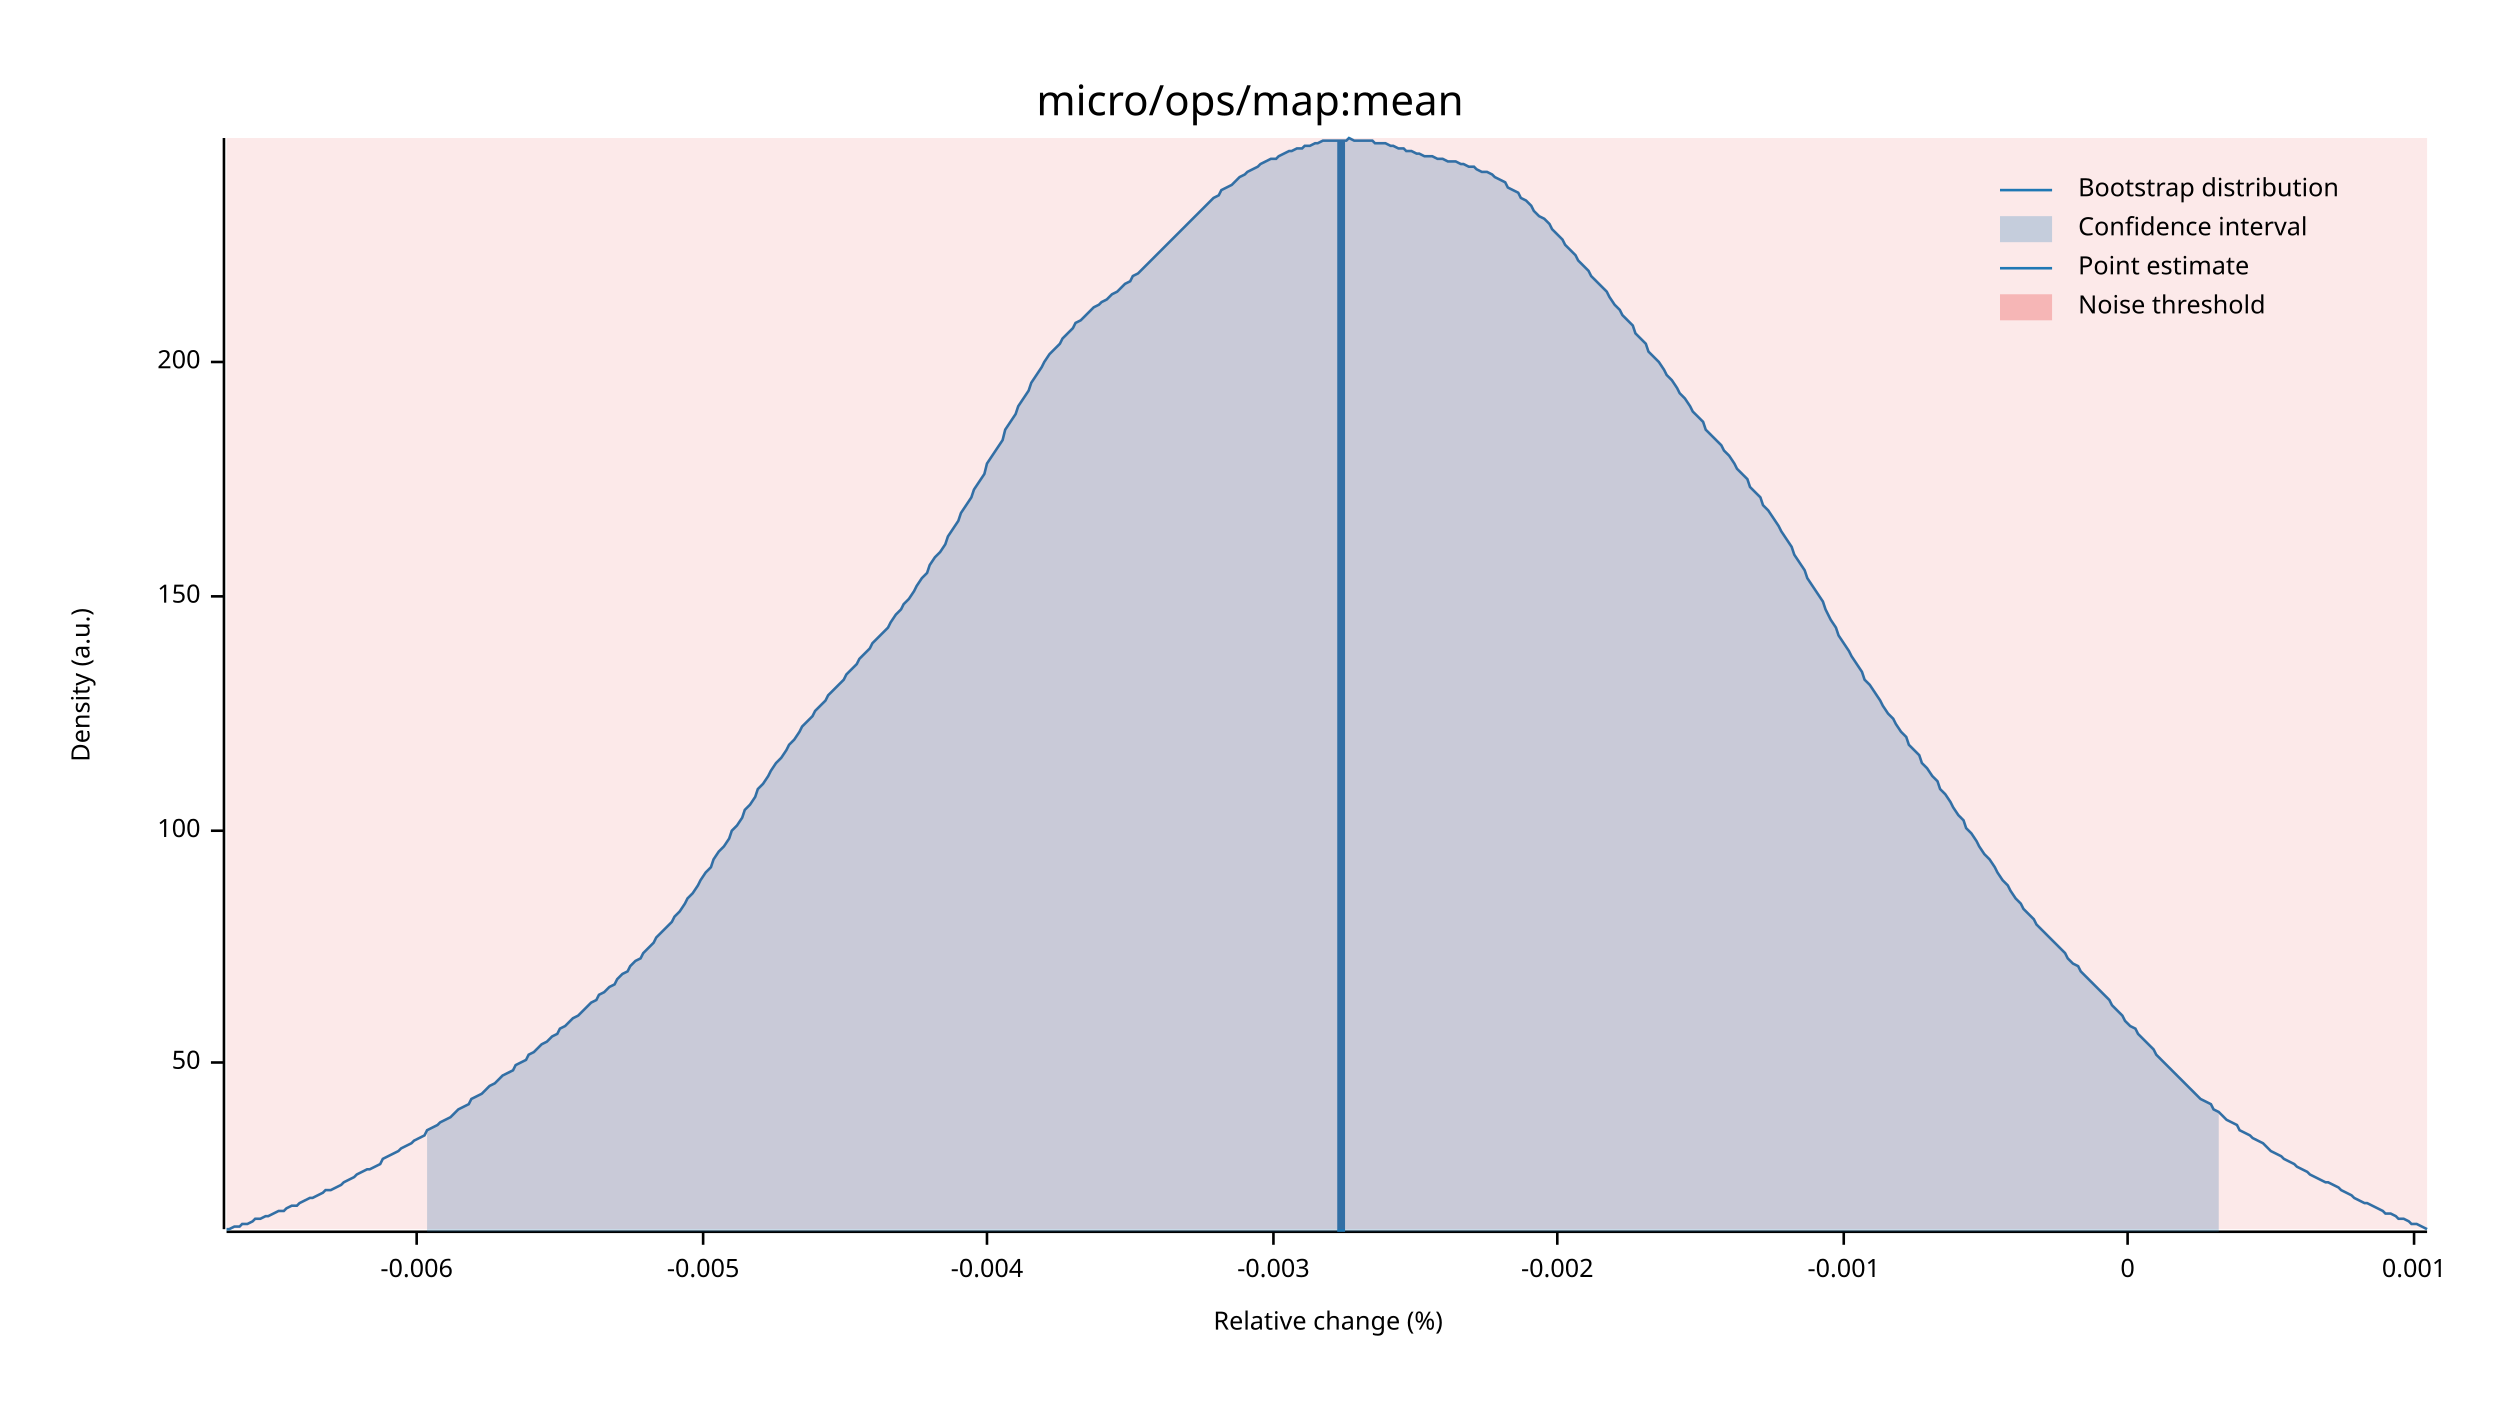
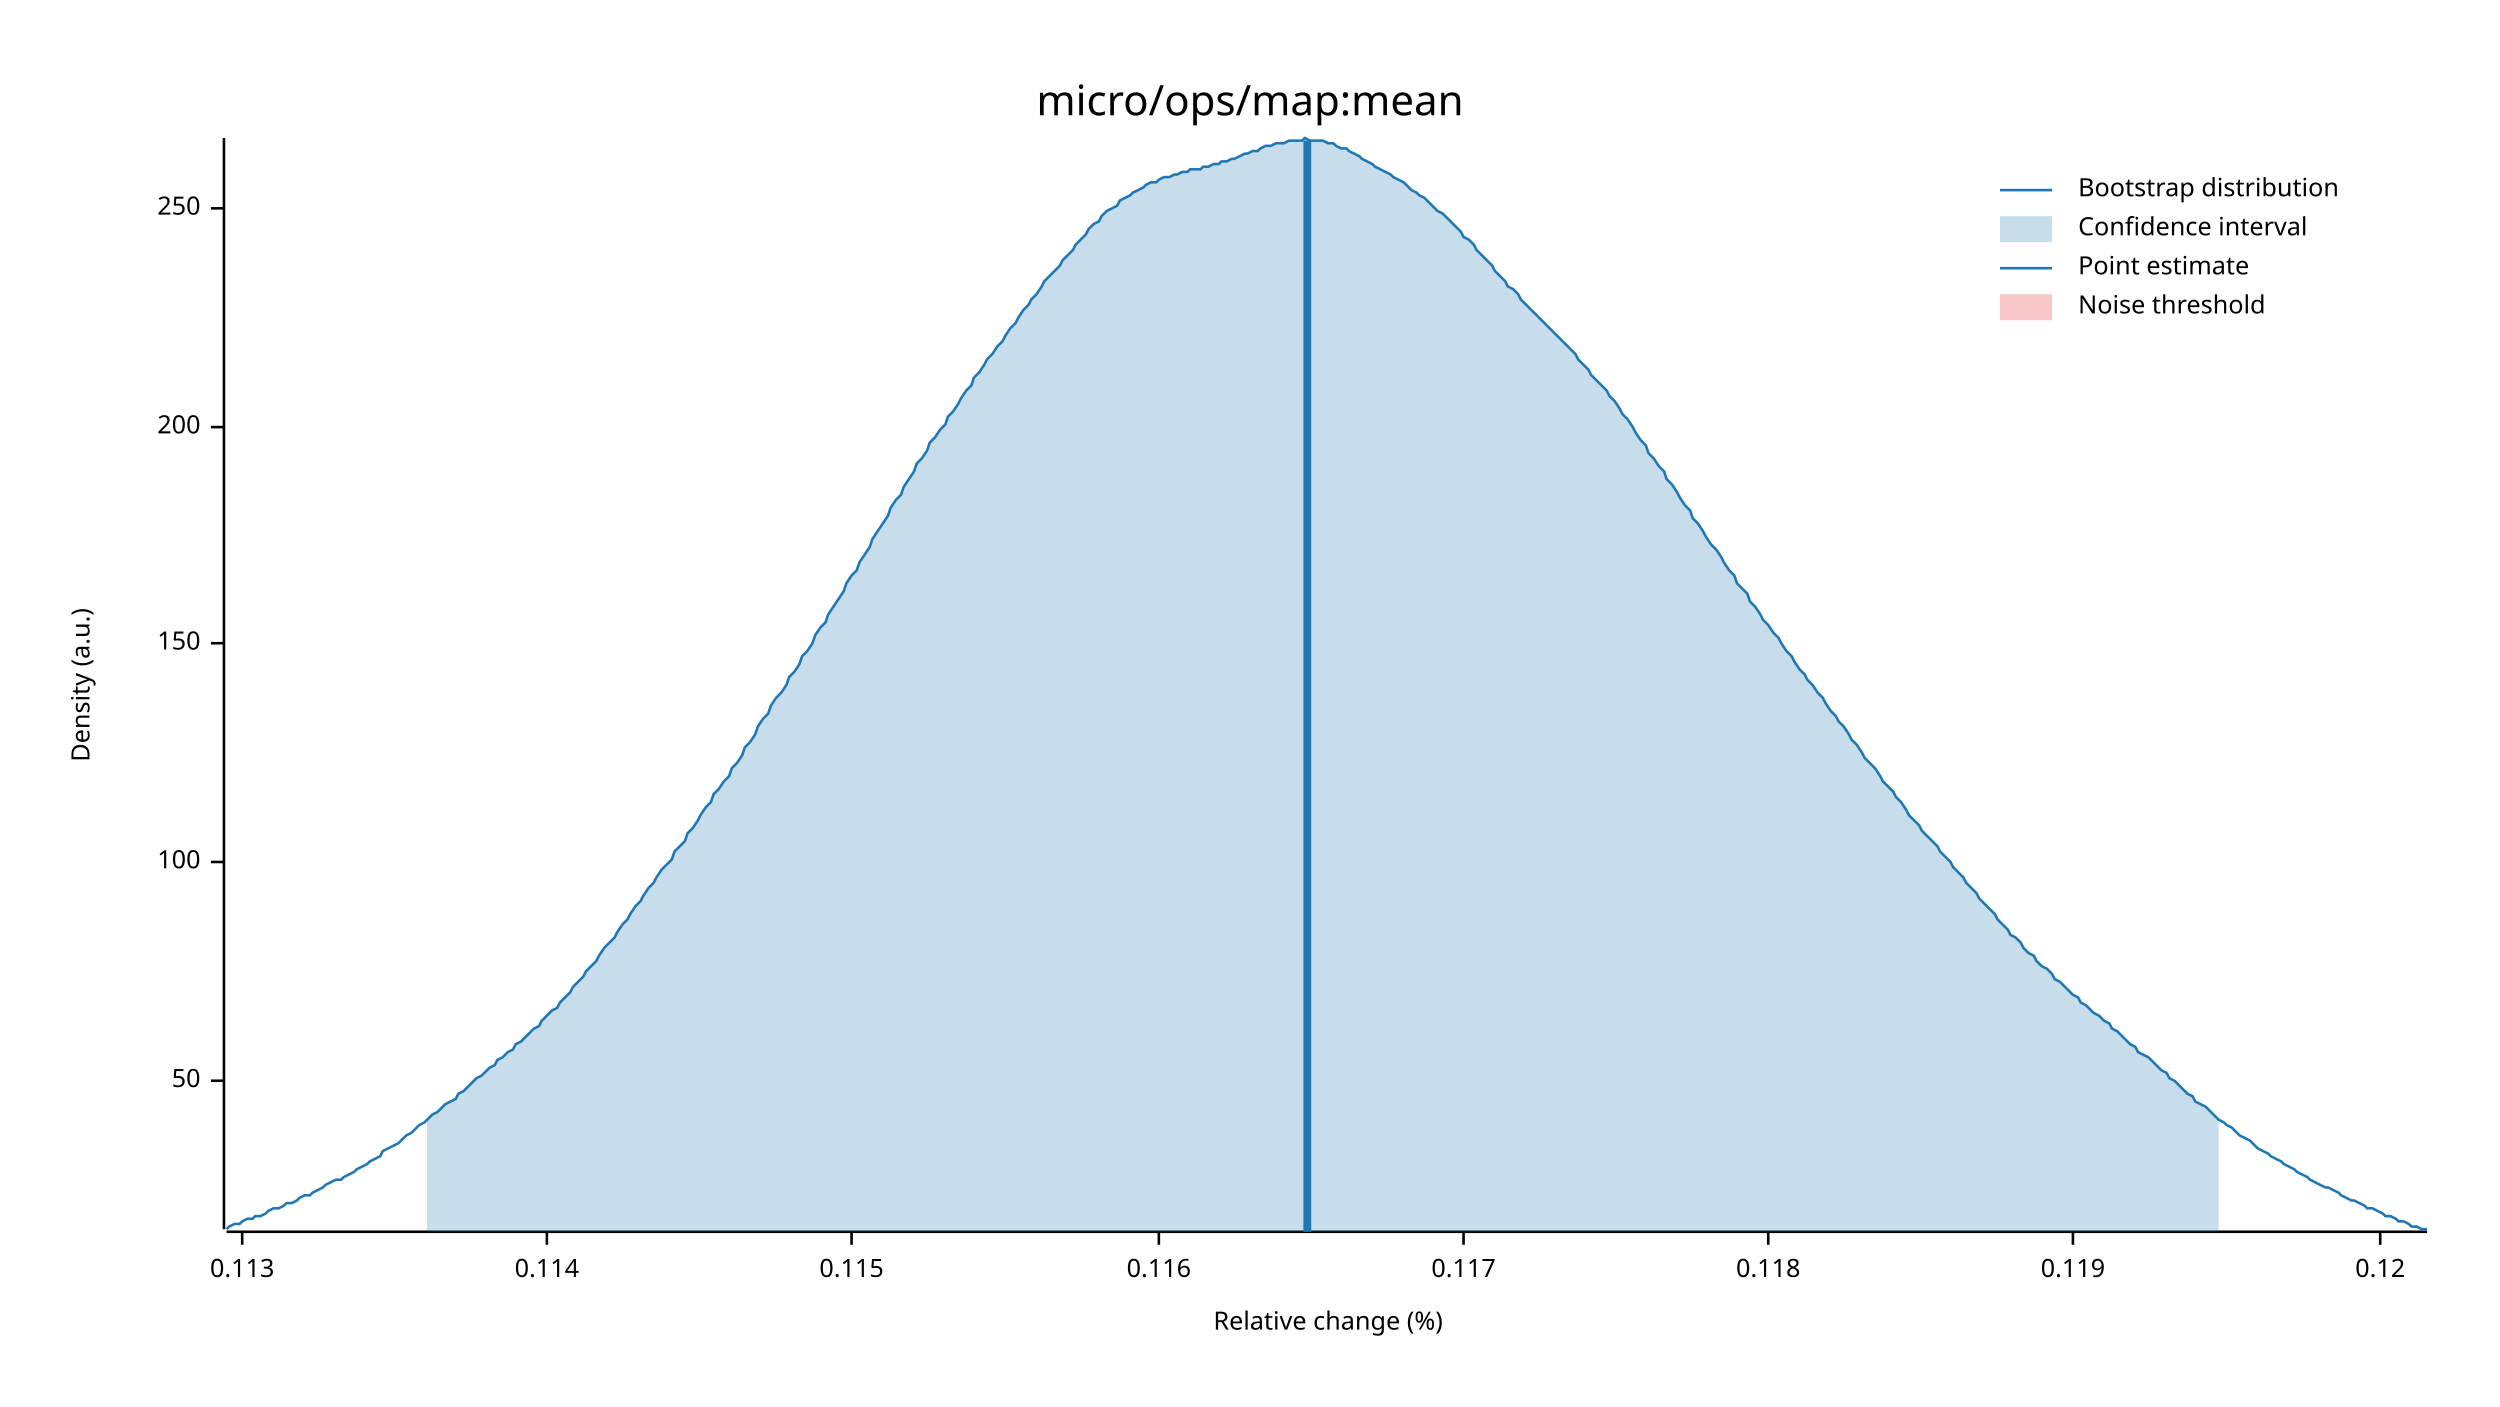
<svg xmlns="http://www.w3.org/2000/svg" width="960" height="540" viewBox="0 0 960 540">
  <text x="480" y="32" dy="0.76em" text-anchor="middle" font-family="sans-serif" font-size="16.129" opacity="1" fill="#000000">
micro/ops/map:mean
</text>
  <text x="27" y="263" dy="0.76em" text-anchor="middle" font-family="sans-serif" font-size="9.677" opacity="1" fill="#000000" transform="rotate(270, 27, 263)">
Density (a.u.)
</text>
  <text x="510" y="513" dy="-0.5ex" text-anchor="middle" font-family="sans-serif" font-size="9.677" opacity="1" fill="#000000">
Relative change (%)
</text>
  <polyline fill="none" opacity="1" stroke="#000000" stroke-width="1" points="86,53 86,472 " />
-   <text x="77" y="408" dy="0.5ex" text-anchor="end" font-family="sans-serif" font-size="9.677" opacity="1" fill="#000000">
+   <text x="77" y="415" dy="0.5ex" text-anchor="end" font-family="sans-serif" font-size="9.677" opacity="1" fill="#000000">
50
</text>
-   <polyline fill="none" opacity="1" stroke="#000000" stroke-width="1" points="81,408 86,408 " />
-   <text x="77" y="319" dy="0.5ex" text-anchor="end" font-family="sans-serif" font-size="9.677" opacity="1" fill="#000000">
+   <polyline fill="none" opacity="1" stroke="#000000" stroke-width="1" points="81,415 86,415 " />
+   <text x="77" y="331" dy="0.5ex" text-anchor="end" font-family="sans-serif" font-size="9.677" opacity="1" fill="#000000">
100
</text>
-   <polyline fill="none" opacity="1" stroke="#000000" stroke-width="1" points="81,319 86,319 " />
-   <text x="77" y="229" dy="0.5ex" text-anchor="end" font-family="sans-serif" font-size="9.677" opacity="1" fill="#000000">
+   <polyline fill="none" opacity="1" stroke="#000000" stroke-width="1" points="81,331 86,331 " />
+   <text x="77" y="247" dy="0.5ex" text-anchor="end" font-family="sans-serif" font-size="9.677" opacity="1" fill="#000000">
150
</text>
-   <polyline fill="none" opacity="1" stroke="#000000" stroke-width="1" points="81,229 86,229 " />
-   <text x="77" y="139" dy="0.5ex" text-anchor="end" font-family="sans-serif" font-size="9.677" opacity="1" fill="#000000">
+   <polyline fill="none" opacity="1" stroke="#000000" stroke-width="1" points="81,247 86,247 " />
+   <text x="77" y="164" dy="0.5ex" text-anchor="end" font-family="sans-serif" font-size="9.677" opacity="1" fill="#000000">
200
</text>
-   <polyline fill="none" opacity="1" stroke="#000000" stroke-width="1" points="81,139 86,139 " />
+   <polyline fill="none" opacity="1" stroke="#000000" stroke-width="1" points="81,164 86,164 " />
+   <text x="77" y="80" dy="0.5ex" text-anchor="end" font-family="sans-serif" font-size="9.677" opacity="1" fill="#000000">
+ 250
+ </text>
+   <polyline fill="none" opacity="1" stroke="#000000" stroke-width="1" points="81,80 86,80 " />
  <polyline fill="none" opacity="1" stroke="#000000" stroke-width="1" points="87,473 932,473 " />
-   <text x="160" y="483" dy="0.76em" text-anchor="middle" font-family="sans-serif" font-size="9.677" opacity="1" fill="#000000">
- -0.006
+   <text x="93" y="483" dy="0.76em" text-anchor="middle" font-family="sans-serif" font-size="9.677" opacity="1" fill="#000000">
+ 0.113
</text>
-   <polyline fill="none" opacity="1" stroke="#000000" stroke-width="1" points="160,473 160,478 " />
-   <text x="270" y="483" dy="0.76em" text-anchor="middle" font-family="sans-serif" font-size="9.677" opacity="1" fill="#000000">
- -0.005
+   <polyline fill="none" opacity="1" stroke="#000000" stroke-width="1" points="93,473 93,478 " />
+   <text x="210" y="483" dy="0.76em" text-anchor="middle" font-family="sans-serif" font-size="9.677" opacity="1" fill="#000000">
+ 0.114
</text>
-   <polyline fill="none" opacity="1" stroke="#000000" stroke-width="1" points="270,473 270,478 " />
-   <text x="379" y="483" dy="0.76em" text-anchor="middle" font-family="sans-serif" font-size="9.677" opacity="1" fill="#000000">
- -0.004
+   <polyline fill="none" opacity="1" stroke="#000000" stroke-width="1" points="210,473 210,478 " />
+   <text x="327" y="483" dy="0.76em" text-anchor="middle" font-family="sans-serif" font-size="9.677" opacity="1" fill="#000000">
+ 0.115
</text>
-   <polyline fill="none" opacity="1" stroke="#000000" stroke-width="1" points="379,473 379,478 " />
-   <text x="489" y="483" dy="0.76em" text-anchor="middle" font-family="sans-serif" font-size="9.677" opacity="1" fill="#000000">
- -0.003
+   <polyline fill="none" opacity="1" stroke="#000000" stroke-width="1" points="327,473 327,478 " />
+   <text x="445" y="483" dy="0.76em" text-anchor="middle" font-family="sans-serif" font-size="9.677" opacity="1" fill="#000000">
+ 0.116
</text>
-   <polyline fill="none" opacity="1" stroke="#000000" stroke-width="1" points="489,473 489,478 " />
-   <text x="598" y="483" dy="0.76em" text-anchor="middle" font-family="sans-serif" font-size="9.677" opacity="1" fill="#000000">
- -0.002
+   <polyline fill="none" opacity="1" stroke="#000000" stroke-width="1" points="445,473 445,478 " />
+   <text x="562" y="483" dy="0.76em" text-anchor="middle" font-family="sans-serif" font-size="9.677" opacity="1" fill="#000000">
+ 0.117
</text>
-   <polyline fill="none" opacity="1" stroke="#000000" stroke-width="1" points="598,473 598,478 " />
-   <text x="708" y="483" dy="0.76em" text-anchor="middle" font-family="sans-serif" font-size="9.677" opacity="1" fill="#000000">
- -0.001
+   <polyline fill="none" opacity="1" stroke="#000000" stroke-width="1" points="562,473 562,478 " />
+   <text x="679" y="483" dy="0.76em" text-anchor="middle" font-family="sans-serif" font-size="9.677" opacity="1" fill="#000000">
+ 0.118
</text>
-   <polyline fill="none" opacity="1" stroke="#000000" stroke-width="1" points="708,473 708,478 " />
-   <text x="817" y="483" dy="0.76em" text-anchor="middle" font-family="sans-serif" font-size="9.677" opacity="1" fill="#000000">
- 0
+   <polyline fill="none" opacity="1" stroke="#000000" stroke-width="1" points="679,473 679,478 " />
+   <text x="796" y="483" dy="0.76em" text-anchor="middle" font-family="sans-serif" font-size="9.677" opacity="1" fill="#000000">
+ 0.119
</text>
-   <polyline fill="none" opacity="1" stroke="#000000" stroke-width="1" points="817,473 817,478 " />
-   <text x="927" y="483" dy="0.76em" text-anchor="middle" font-family="sans-serif" font-size="9.677" opacity="1" fill="#000000">
- 0.001
+   <polyline fill="none" opacity="1" stroke="#000000" stroke-width="1" points="796,473 796,478 " />
+   <text x="914" y="483" dy="0.76em" text-anchor="middle" font-family="sans-serif" font-size="9.677" opacity="1" fill="#000000">
+ 0.12
</text>
-   <polyline fill="none" opacity="1" stroke="#000000" stroke-width="1" points="927,473 927,478 " />
-   <polyline fill="none" opacity="1" stroke="#1F78B4" stroke-width="1" points="87,472 88,472 90,471 92,471 93,470 95,470 97,469 98,468 100,468 102,467 103,467 105,466 107,465 109,465 110,464 112,463 114,463 115,462 117,461 119,460 120,460 122,459 124,458 125,457 127,457 129,456 131,455 132,454 134,453 136,452 137,451 139,450 141,449 142,449 144,448 146,447 147,445 149,444 151,443 153,442 154,441 156,440 158,439 159,438 161,437 163,436 164,434 166,433 168,432 169,431 171,430 173,429 175,427 176,426 178,425 180,424 181,422 183,421 185,420 186,419 188,417 190,416 191,415 193,413 195,412 197,411 198,409 200,408 202,407 203,405 205,404 207,402 208,401 210,400 212,398 214,397 215,395 217,394 219,392 220,391 222,390 224,388 225,387 227,385 229,384 230,382 232,381 234,379 236,378 237,376 239,374 241,373 242,371 244,369 246,368 247,366 249,364 251,362 252,360 254,358 256,356 258,354 259,352 261,350 263,347 264,345 266,343 268,340 269,338 271,335 273,333 274,330 276,327 278,325 280,322 281,319 283,317 285,314 286,311 288,309 290,306 291,303 293,301 295,298 296,296 298,293 300,291 302,288 303,286 305,284 307,281 308,279 310,277 312,275 313,273 315,271 317,269 318,267 320,265 322,263 324,261 325,259 327,257 329,255 330,253 332,251 334,249 335,247 337,245 339,243 341,241 342,239 344,236 346,234 347,232 349,230 351,227 352,225 354,222 356,220 357,217 359,214 361,212 363,209 364,206 366,203 368,200 369,197 371,194 373,191 374,188 376,185 378,182 379,178 381,175 383,172 385,169 386,165 388,162 390,159 391,156 393,153 395,150 396,147 398,144 400,141 401,139 403,136 405,134 407,132 408,130 410,128 412,126 413,124 415,123 417,121 418,120 420,118 422,117 423,116 425,115 427,113 429,112 430,111 432,109 434,108 435,106 437,105 439,103 440,102 442,100 444,98 445,97 447,95 449,93 451,91 452,90 454,88 456,86 457,85 459,83 461,81 462,80 464,78 466,76 468,75 469,73 471,72 473,71 474,70 476,68 478,67 479,66 481,65 483,64 484,63 486,62 488,61 490,61 491,60 493,59 495,58 496,58 498,57 500,57 501,56 503,56 505,55 506,55 508,54 510,54 512,54 513,54 515,54 517,54 518,53 520,54 522,54 523,54 525,54 527,54 528,55 530,55 532,55 534,56 535,56 537,57 539,57 540,58 542,58 544,59 545,59 547,60 549,60 550,60 552,61 554,61 556,62 557,62 559,62 561,63 562,63 564,64 566,64 567,65 569,66 571,66 573,67 574,68 576,69 578,70 579,72 581,73 583,74 584,76 586,77 588,79 589,81 591,83 593,84 595,86 596,88 598,90 600,92 601,94 603,96 605,98 606,100 608,102 610,104 611,106 613,108 615,110 617,112 618,114 620,117 622,119 623,121 625,123 627,125 628,128 630,130 632,132 633,135 635,137 637,139 639,142 640,144 642,146 644,149 645,151 647,153 649,156 650,158 652,160 654,162 655,165 657,167 659,169 661,171 662,173 664,175 666,178 667,180 669,182 671,184 672,187 674,189 676,191 677,194 679,196 681,199 683,202 684,204 686,207 688,210 689,213 691,216 693,219 694,222 696,225 698,228 700,231 701,234 703,238 705,241 706,244 708,247 710,250 711,252 713,255 715,258 716,261 718,263 720,266 722,269 723,271 725,274 727,276 728,278 730,281 732,283 733,286 735,288 737,290 738,293 740,295 742,298 744,300 745,303 747,305 749,308 750,310 752,313 754,315 755,318 757,320 759,323 760,325 762,328 764,330 766,333 767,335 769,338 771,340 772,342 774,345 776,347 777,349 779,351 781,353 782,355 784,357 786,359 788,361 789,362 791,364 793,366 794,368 796,370 798,371 799,373 801,375 803,377 804,378 806,380 808,382 810,384 811,386 813,388 815,390 816,392 818,394 820,395 821,397 823,399 825,401 827,403 828,405 830,407 832,409 833,410 835,412 837,414 838,415 840,417 842,419 843,420 845,422 847,423 849,424 850,426 852,427 854,429 855,430 857,431 859,432 860,434 862,435 864,436 865,437 867,438 869,439 871,441 872,442 874,443 876,444 877,445 879,446 881,447 882,448 884,449 886,450 887,451 889,452 891,453 893,454 894,454 896,455 898,456 899,457 901,458 903,459 904,460 906,461 908,462 909,462 911,463 913,464 915,465 916,466 918,466 920,467 921,468 923,468 925,469 926,470 928,470 930,471 932,472 " />
-   <polygon opacity="0.25" fill="#1F78B4" points="164,434 166,433 168,432 169,431 171,430 173,429 175,427 176,426 178,425 180,424 181,422 183,421 185,420 186,419 188,417 190,416 191,415 193,413 195,412 197,411 198,409 200,408 202,407 203,405 205,404 207,402 208,401 210,400 212,398 214,397 215,395 217,394 219,392 220,391 222,390 224,388 225,387 227,385 229,384 230,382 232,381 234,379 236,378 237,376 239,374 241,373 242,371 244,369 246,368 247,366 249,364 251,362 252,360 254,358 256,356 258,354 259,352 261,350 263,347 264,345 266,343 268,340 269,338 271,335 273,333 274,330 276,327 278,325 280,322 281,319 283,317 285,314 286,311 288,309 290,306 291,303 293,301 295,298 296,296 298,293 300,291 302,288 303,286 305,284 307,281 308,279 310,277 312,275 313,273 315,271 317,269 318,267 320,265 322,263 324,261 325,259 327,257 329,255 330,253 332,251 334,249 335,247 337,245 339,243 341,241 342,239 344,236 346,234 347,232 349,230 351,227 352,225 354,222 356,220 357,217 359,214 361,212 363,209 364,206 366,203 368,200 369,197 371,194 373,191 374,188 376,185 378,182 379,178 381,175 383,172 385,169 386,165 388,162 390,159 391,156 393,153 395,150 396,147 398,144 400,141 401,139 403,136 405,134 407,132 408,130 410,128 412,126 413,124 415,123 417,121 418,120 420,118 422,117 423,116 425,115 427,113 429,112 430,111 432,109 434,108 435,106 437,105 439,103 440,102 442,100 444,98 445,97 447,95 449,93 451,91 452,90 454,88 456,86 457,85 459,83 461,81 462,80 464,78 466,76 468,75 469,73 471,72 473,71 474,70 476,68 478,67 479,66 481,65 483,64 484,63 486,62 488,61 490,61 491,60 493,59 495,58 496,58 498,57 500,57 501,56 503,56 505,55 506,55 508,54 510,54 512,54 513,54 515,54 517,54 518,53 520,54 522,54 523,54 525,54 527,54 528,55 530,55 532,55 534,56 535,56 537,57 539,57 540,58 542,58 544,59 545,59 547,60 549,60 550,60 552,61 554,61 556,62 557,62 559,62 561,63 562,63 564,64 566,64 567,65 569,66 571,66 573,67 574,68 576,69 578,70 579,72 581,73 583,74 584,76 586,77 588,79 589,81 591,83 593,84 595,86 596,88 598,90 600,92 601,94 603,96 605,98 606,100 608,102 610,104 611,106 613,108 615,110 617,112 618,114 620,117 622,119 623,121 625,123 627,125 628,128 630,130 632,132 633,135 635,137 637,139 639,142 640,144 642,146 644,149 645,151 647,153 649,156 650,158 652,160 654,162 655,165 657,167 659,169 661,171 662,173 664,175 666,178 667,180 669,182 671,184 672,187 674,189 676,191 677,194 679,196 681,199 683,202 684,204 686,207 688,210 689,213 691,216 693,219 694,222 696,225 698,228 700,231 701,234 703,238 705,241 706,244 708,247 710,250 711,252 713,255 715,258 716,261 718,263 720,266 722,269 723,271 725,274 727,276 728,278 730,281 732,283 733,286 735,288 737,290 738,293 740,295 742,298 744,300 745,303 747,305 749,308 750,310 752,313 754,315 755,318 757,320 759,323 760,325 762,328 764,330 766,333 767,335 769,338 771,340 772,342 774,345 776,347 777,349 779,351 781,353 782,355 784,357 786,359 788,361 789,362 791,364 793,366 794,368 796,370 798,371 799,373 801,375 803,377 804,378 806,380 808,382 810,384 811,386 813,388 815,390 816,392 818,394 820,395 821,397 823,399 825,401 827,403 828,405 830,407 832,409 833,410 835,412 837,414 838,415 840,417 842,419 843,420 845,422 847,423 849,424 850,426 852,427 852,473 164,473 " />
-   <polyline fill="none" opacity="1" stroke="#1F78B4" stroke-width="3" points="515,473 515,54 " />
-   <rect x="87" y="53" width="845" height="419" opacity="0.1" fill="#E31A1C" stroke="none" />
+   <polyline fill="none" opacity="1" stroke="#000000" stroke-width="1" points="914,473 914,478 " />
+   <polyline fill="none" opacity="1" stroke="#1F78B4" stroke-width="1" points="87,472 88,471 90,470 92,470 93,469 95,468 97,468 98,467 100,467 102,466 103,465 105,464 107,464 109,463 110,462 112,462 114,461 115,460 117,459 119,459 120,458 122,457 124,456 125,455 127,454 129,453 131,453 132,452 134,451 136,450 137,449 139,448 141,447 142,446 144,445 146,444 147,442 149,441 151,440 153,439 154,438 156,436 158,435 159,434 161,432 163,431 164,430 166,428 168,427 169,426 171,424 173,423 175,422 176,420 178,419 180,417 181,416 183,414 185,413 186,412 188,410 190,409 191,407 193,406 195,404 197,403 198,401 200,400 202,398 203,397 205,395 207,394 208,392 210,390 212,388 214,387 215,385 217,383 219,381 220,379 222,377 224,375 225,373 227,371 229,369 230,367 232,364 234,362 236,360 237,358 239,355 241,353 242,351 244,348 246,346 247,344 249,341 251,339 252,337 254,334 256,332 258,330 259,327 261,325 263,323 264,320 266,318 268,315 269,313 271,310 273,308 274,305 276,303 278,300 280,298 281,295 283,293 285,290 286,287 288,285 290,282 291,279 293,276 295,274 296,271 298,268 300,266 302,263 303,260 305,258 307,255 308,252 310,250 312,247 313,244 315,241 317,239 318,236 320,233 322,230 324,227 325,224 327,221 329,219 330,216 332,213 334,210 335,207 337,204 339,201 341,198 342,195 344,192 346,190 347,187 349,184 351,181 352,178 354,176 356,173 357,170 359,168 361,165 363,163 364,160 366,158 368,155 369,153 371,150 373,148 374,145 376,143 378,140 379,138 381,136 383,133 385,131 386,129 388,126 390,124 391,122 393,119 395,117 396,115 398,113 400,110 401,108 403,106 405,104 407,102 408,100 410,98 412,96 413,94 415,92 417,90 418,88 420,86 422,85 423,83 425,81 427,80 429,79 430,77 432,76 434,75 435,74 437,73 439,72 440,71 442,70 444,70 445,69 447,68 449,68 451,67 452,67 454,66 456,66 457,65 459,65 461,65 462,64 464,64 466,63 468,63 469,62 471,62 473,61 474,61 476,60 478,59 479,59 481,58 483,58 484,57 486,56 488,56 490,55 491,55 493,55 495,54 496,54 498,54 500,54 501,53 503,54 505,54 506,54 508,54 510,55 512,55 513,56 515,57 517,57 518,58 520,59 522,60 523,61 525,62 527,63 528,64 530,65 532,66 534,67 535,68 537,69 539,70 540,71 542,73 544,74 545,75 547,76 549,78 550,79 552,81 554,82 556,84 557,85 559,87 561,89 562,91 564,92 566,94 567,96 569,98 571,100 573,102 574,104 576,106 578,108 579,110 581,111 583,113 584,115 586,117 588,119 589,120 591,122 593,124 595,126 596,127 598,129 600,131 601,132 603,134 605,136 606,138 608,140 610,142 611,144 613,146 615,148 617,150 618,152 620,154 622,157 623,159 625,161 627,164 628,166 630,169 632,171 633,174 635,176 637,179 639,181 640,184 642,186 644,189 645,191 647,194 649,196 650,199 652,201 654,204 655,206 657,209 659,211 661,214 662,216 664,219 666,221 667,224 669,226 671,228 672,231 674,233 676,236 677,238 679,240 681,243 683,245 684,247 686,250 688,252 689,254 691,257 693,259 694,261 696,263 698,266 700,268 701,270 703,273 705,275 706,277 708,279 710,282 711,284 713,286 715,289 716,291 718,293 720,295 722,298 723,300 725,302 727,304 728,306 730,308 732,311 733,313 735,315 737,317 738,319 740,321 742,323 744,325 745,327 747,329 749,331 750,333 752,335 754,337 755,339 757,341 759,343 760,345 762,347 764,349 766,351 767,353 769,355 771,357 772,359 774,360 776,362 777,364 779,366 781,367 782,369 784,371 786,372 788,374 789,376 791,377 793,379 794,380 796,382 798,383 799,385 801,386 803,388 804,389 806,390 808,392 810,393 811,395 813,396 815,398 816,399 818,401 820,402 821,404 823,405 825,406 827,408 828,409 830,411 832,412 833,414 835,415 837,417 838,418 840,420 842,421 843,423 845,424 847,425 849,427 850,428 852,430 854,431 855,432 857,433 859,435 860,436 862,437 864,438 865,439 867,441 869,442 871,443 872,444 874,445 876,446 877,447 879,448 881,449 882,450 884,451 886,452 887,453 889,454 891,455 893,456 894,456 896,457 898,458 899,459 901,460 903,461 904,461 906,462 908,463 909,464 911,464 913,465 915,466 916,467 918,467 920,468 921,469 923,469 925,470 926,471 928,471 930,472 932,472 " />
+   <polygon opacity="0.25" fill="#1F78B4" points="164,430 166,428 168,427 169,426 171,424 173,423 175,422 176,420 178,419 180,417 181,416 183,414 185,413 186,412 188,410 190,409 191,407 193,406 195,404 197,403 198,401 200,400 202,398 203,397 205,395 207,394 208,392 210,390 212,388 214,387 215,385 217,383 219,381 220,379 222,377 224,375 225,373 227,371 229,369 230,367 232,364 234,362 236,360 237,358 239,355 241,353 242,351 244,348 246,346 247,344 249,341 251,339 252,337 254,334 256,332 258,330 259,327 261,325 263,323 264,320 266,318 268,315 269,313 271,310 273,308 274,305 276,303 278,300 280,298 281,295 283,293 285,290 286,287 288,285 290,282 291,279 293,276 295,274 296,271 298,268 300,266 302,263 303,260 305,258 307,255 308,252 310,250 312,247 313,244 315,241 317,239 318,236 320,233 322,230 324,227 325,224 327,221 329,219 330,216 332,213 334,210 335,207 337,204 339,201 341,198 342,195 344,192 346,190 347,187 349,184 351,181 352,178 354,176 356,173 357,170 359,168 361,165 363,163 364,160 366,158 368,155 369,153 371,150 373,148 374,145 376,143 378,140 379,138 381,136 383,133 385,131 386,129 388,126 390,124 391,122 393,119 395,117 396,115 398,113 400,110 401,108 403,106 405,104 407,102 408,100 410,98 412,96 413,94 415,92 417,90 418,88 420,86 422,85 423,83 425,81 427,80 429,79 430,77 432,76 434,75 435,74 437,73 439,72 440,71 442,70 444,70 445,69 447,68 449,68 451,67 452,67 454,66 456,66 457,65 459,65 461,65 462,64 464,64 466,63 468,63 469,62 471,62 473,61 474,61 476,60 478,59 479,59 481,58 483,58 484,57 486,56 488,56 490,55 491,55 493,55 495,54 496,54 498,54 500,54 501,53 503,54 505,54 506,54 508,54 510,55 512,55 513,56 515,57 517,57 518,58 520,59 522,60 523,61 525,62 527,63 528,64 530,65 532,66 534,67 535,68 537,69 539,70 540,71 542,73 544,74 545,75 547,76 549,78 550,79 552,81 554,82 556,84 557,85 559,87 561,89 562,91 564,92 566,94 567,96 569,98 571,100 573,102 574,104 576,106 578,108 579,110 581,111 583,113 584,115 586,117 588,119 589,120 591,122 593,124 595,126 596,127 598,129 600,131 601,132 603,134 605,136 606,138 608,140 610,142 611,144 613,146 615,148 617,150 618,152 620,154 622,157 623,159 625,161 627,164 628,166 630,169 632,171 633,174 635,176 637,179 639,181 640,184 642,186 644,189 645,191 647,194 649,196 650,199 652,201 654,204 655,206 657,209 659,211 661,214 662,216 664,219 666,221 667,224 669,226 671,228 672,231 674,233 676,236 677,238 679,240 681,243 683,245 684,247 686,250 688,252 689,254 691,257 693,259 694,261 696,263 698,266 700,268 701,270 703,273 705,275 706,277 708,279 710,282 711,284 713,286 715,289 716,291 718,293 720,295 722,298 723,300 725,302 727,304 728,306 730,308 732,311 733,313 735,315 737,317 738,319 740,321 742,323 744,325 745,327 747,329 749,331 750,333 752,335 754,337 755,339 757,341 759,343 760,345 762,347 764,349 766,351 767,353 769,355 771,357 772,359 774,360 776,362 777,364 779,366 781,367 782,369 784,371 786,372 788,374 789,376 791,377 793,379 794,380 796,382 798,383 799,385 801,386 803,388 804,389 806,390 808,392 810,393 811,395 813,396 815,398 816,399 818,401 820,402 821,404 823,405 825,406 827,408 828,409 830,411 832,412 833,414 835,415 837,417 838,418 840,420 842,421 843,423 845,424 847,425 849,427 850,428 852,430 852,473 164,473 " />
+   <polyline fill="none" opacity="1" stroke="#1F78B4" stroke-width="3" points="502,473 502,54 " />
+   <rect x="509" y="53" width="0" height="419" opacity="0.1" fill="#E31A1C" stroke="none" />
  <text x="798" y="68" dy="0.76em" text-anchor="start" font-family="sans-serif" font-size="9.677" opacity="1" fill="#000000">
Bootstrap distribution
</text>
  <text x="798" y="83" dy="0.76em" text-anchor="start" font-family="sans-serif" font-size="9.677" opacity="1" fill="#000000">
Confidence interval
</text>
  <text x="798" y="98" dy="0.76em" text-anchor="start" font-family="sans-serif" font-size="9.677" opacity="1" fill="#000000">
Point estimate
</text>
  <text x="798" y="113" dy="0.76em" text-anchor="start" font-family="sans-serif" font-size="9.677" opacity="1" fill="#000000">
Noise threshold
</text>
  <polyline fill="none" opacity="1" stroke="#1F78B4" stroke-width="1" points="768,73 788,73 " />
  <rect x="768" y="83" width="20" height="10" opacity="0.25" fill="#1F78B4" stroke="none" />
  <polyline fill="none" opacity="1" stroke="#1F78B4" stroke-width="1" points="768,103 788,103 " />
  <rect x="768" y="113" width="20" height="10" opacity="0.25" fill="#E31A1C" stroke="none" />
</svg>
